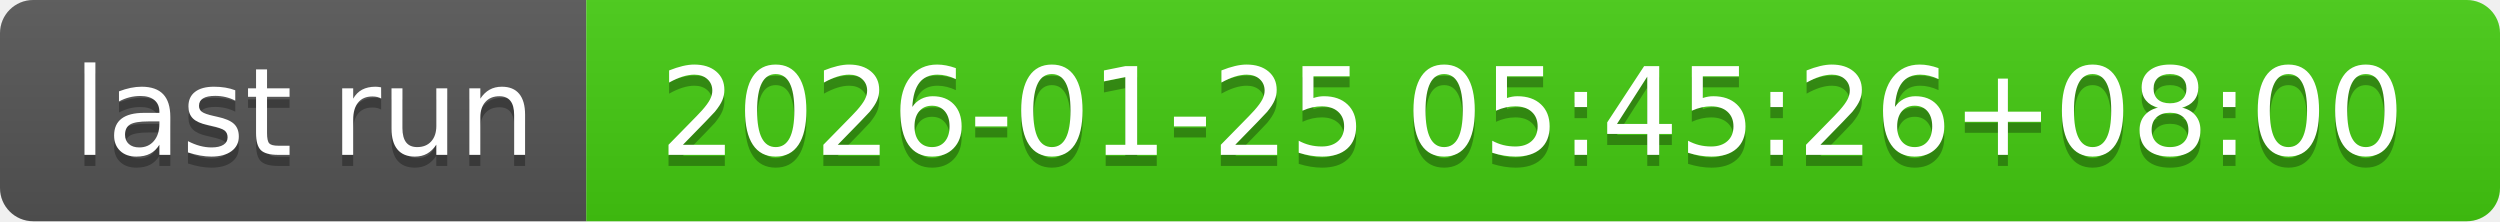
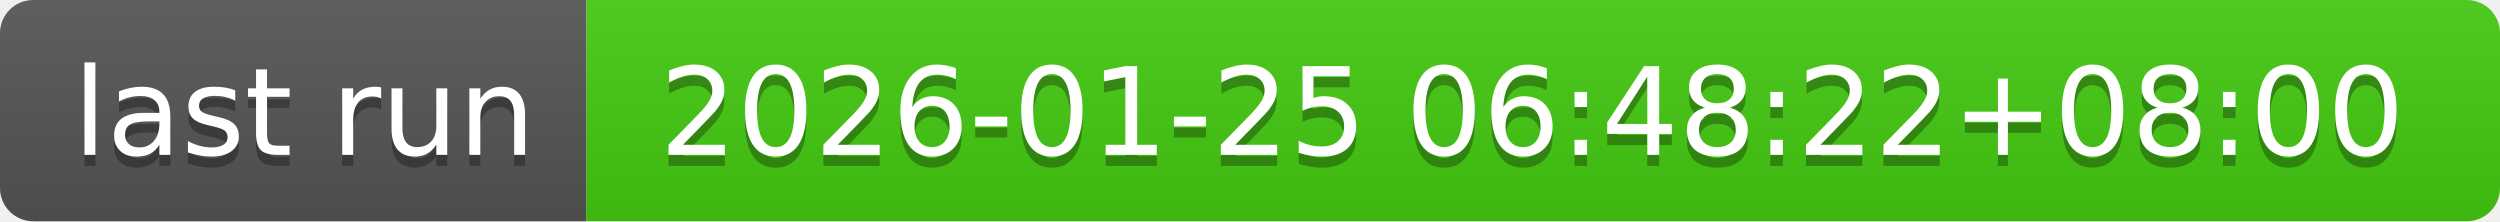
- <svg xmlns="http://www.w3.org/2000/svg" width="226" height="20" role="img" aria-label="last run: 2026-01-25 05:45:26+08:00">
+ <svg xmlns="http://www.w3.org/2000/svg" width="226" height="20" role="img" aria-label="last run: 2026-01-25 06:48:22+08:00">
  <linearGradient id="s" x2="0" y2="100%">
    <stop offset="0" stop-color="#bbb" stop-opacity=".1" />
    <stop offset="1" stop-opacity=".1" />
  </linearGradient>
  <clipPath id="r">
    <rect width="226" height="20" rx="3" fill="#fff" />
  </clipPath>
  <g clip-path="url(#r)">
    <rect width="53" height="20" fill="#555" />
    <rect x="53" width="173" height="20" fill="#4c1" />
    <rect width="226" height="20" fill="url(#s)" />
  </g>
  <g fill="#fff" text-anchor="middle" font-family="Verdana,Geneva,DejaVu Sans,sans-serif" text-rendering="geometricPrecision" font-size="110">
    <text aria-hidden="true" x="275" y="150" fill="#010101" fill-opacity=".3" transform="scale(.1)" textLength="430">last run</text>
    <text x="275" y="140" transform="scale(.1)" fill="#fff" textLength="430">last run</text>
-     <text aria-hidden="true" x="1385" y="150" fill="#010101" fill-opacity=".3" transform="scale(.1)" textLength="1630">2026-01-25 05:45:26+08:00</text>
-     <text x="1385" y="140" transform="scale(.1)" fill="#fff" textLength="1630">2026-01-25 05:45:26+08:00</text>
+     <text aria-hidden="true" x="1385" y="150" fill="#010101" fill-opacity=".3" transform="scale(.1)" textLength="1630">2026-01-25 06:48:22+08:00</text>
+     <text x="1385" y="140" transform="scale(.1)" fill="#fff" textLength="1630">2026-01-25 06:48:22+08:00</text>
  </g>
</svg>
